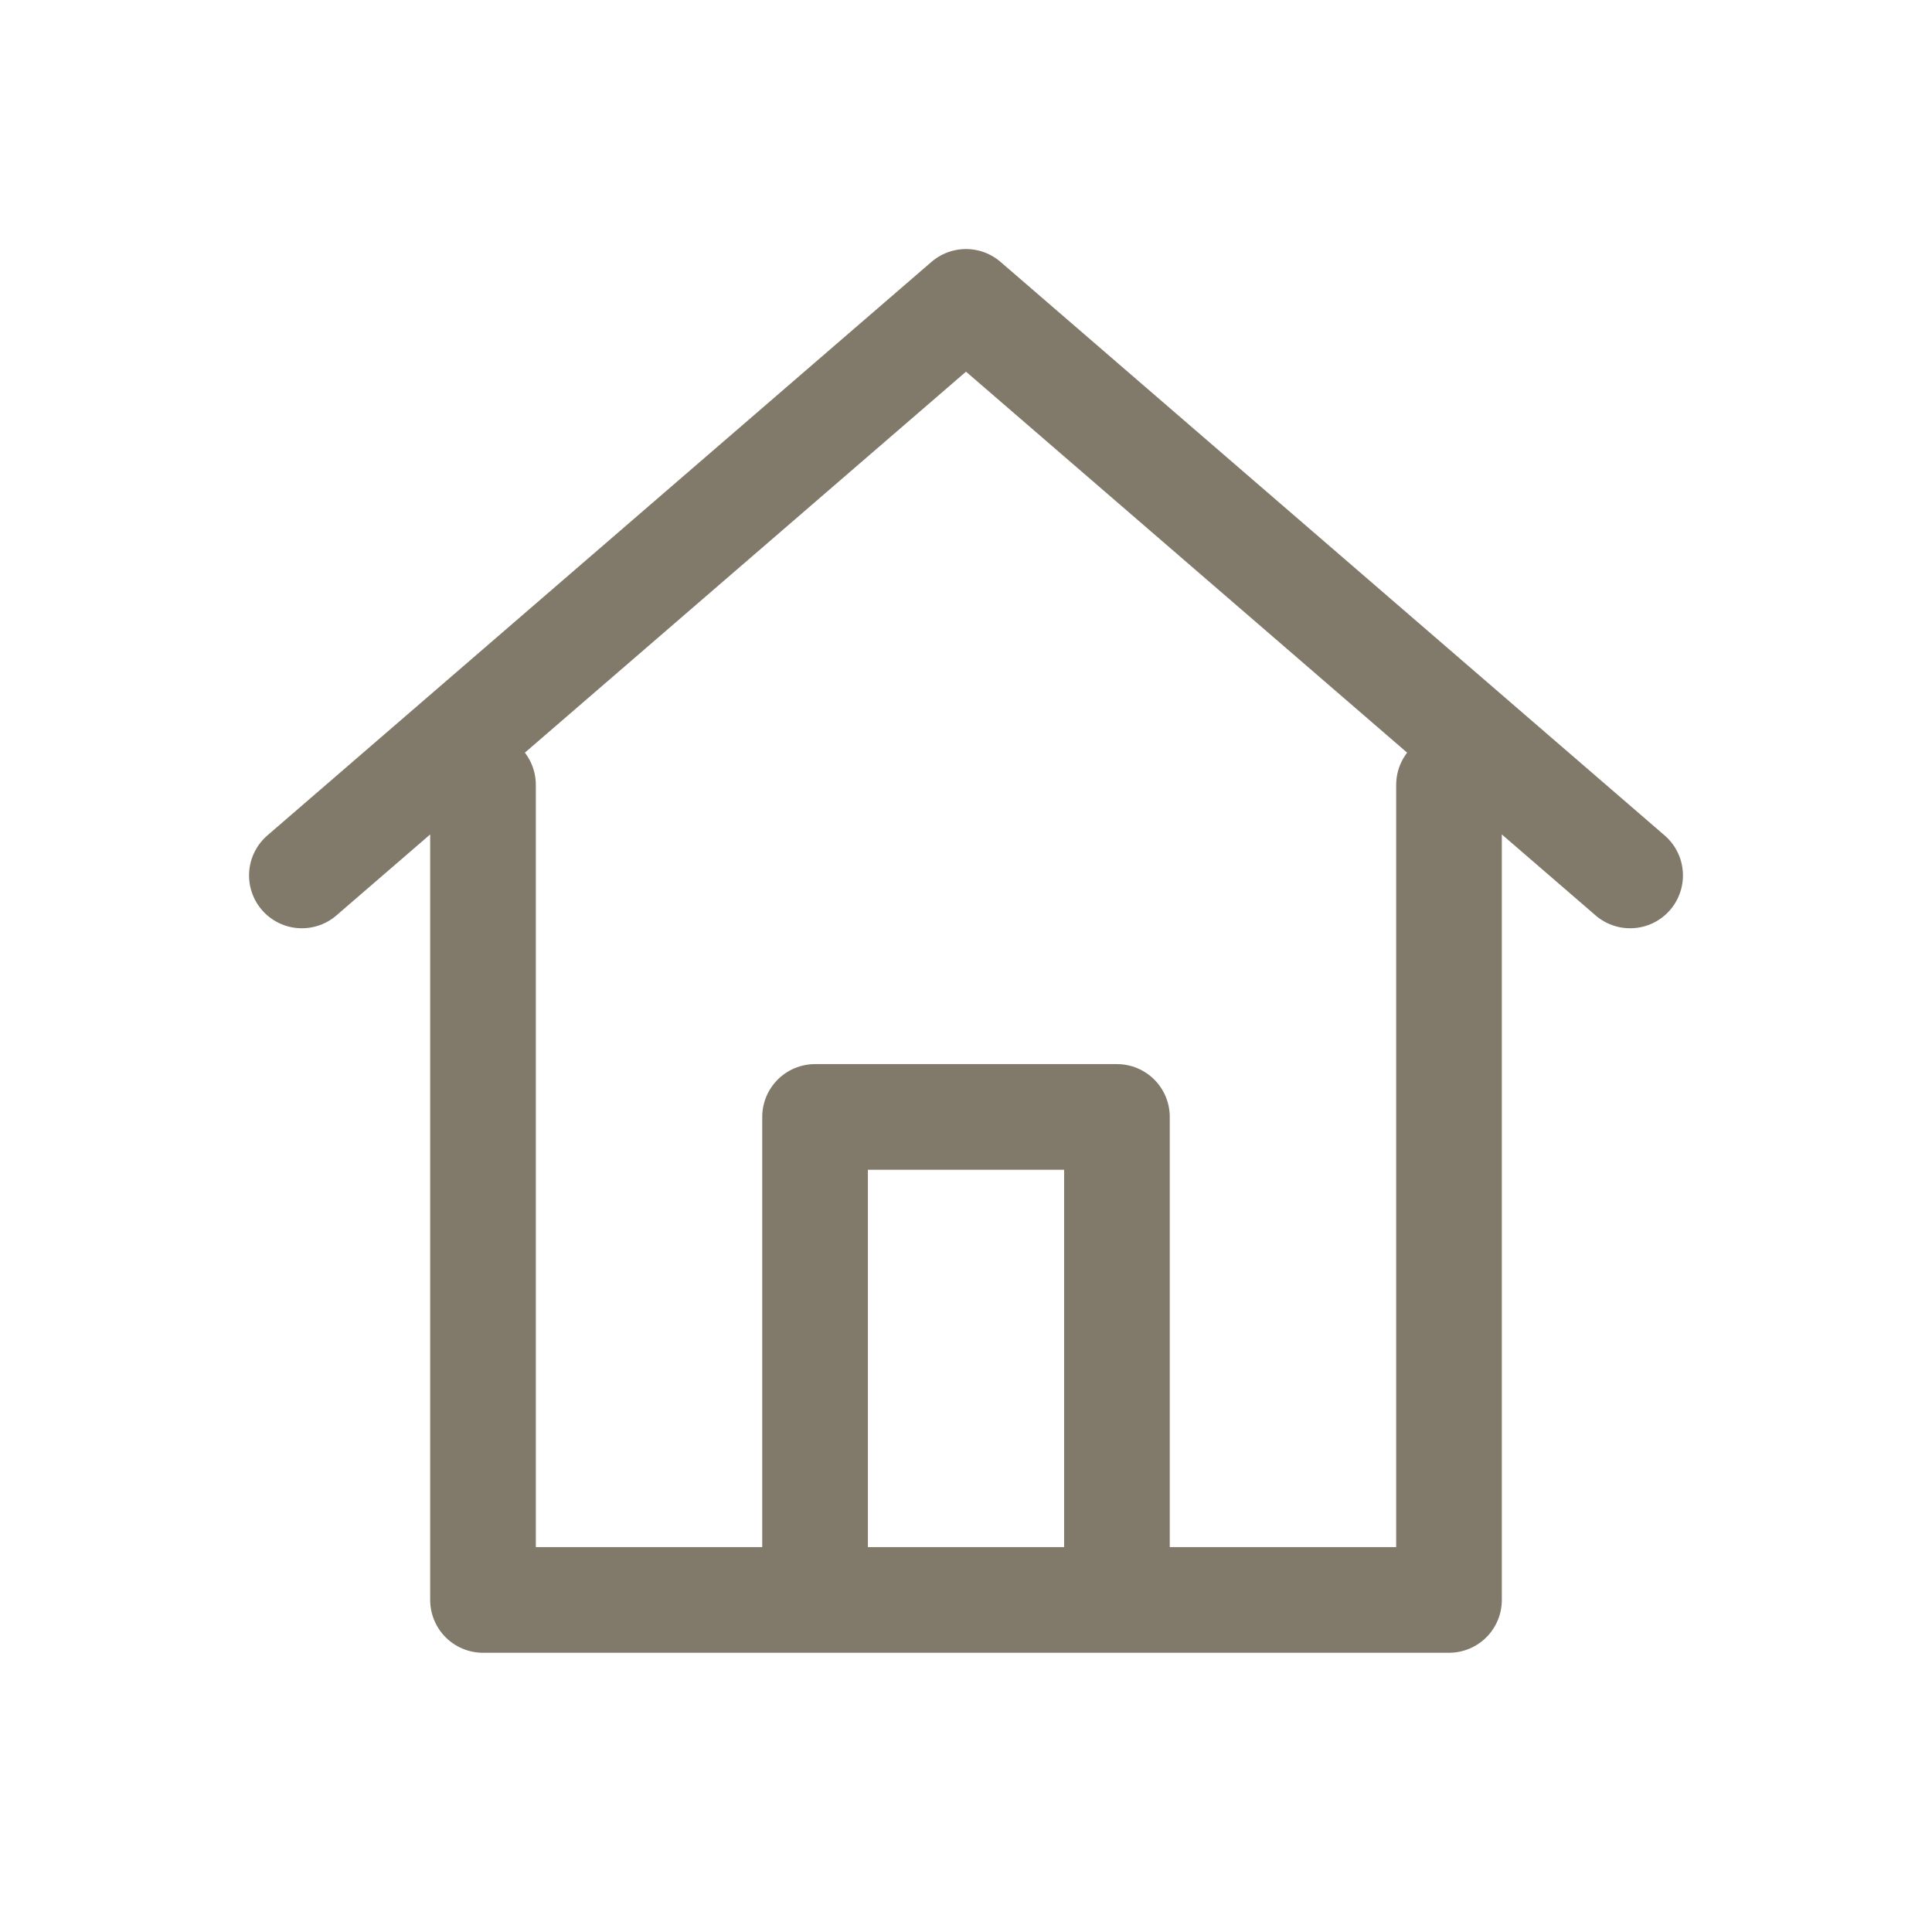
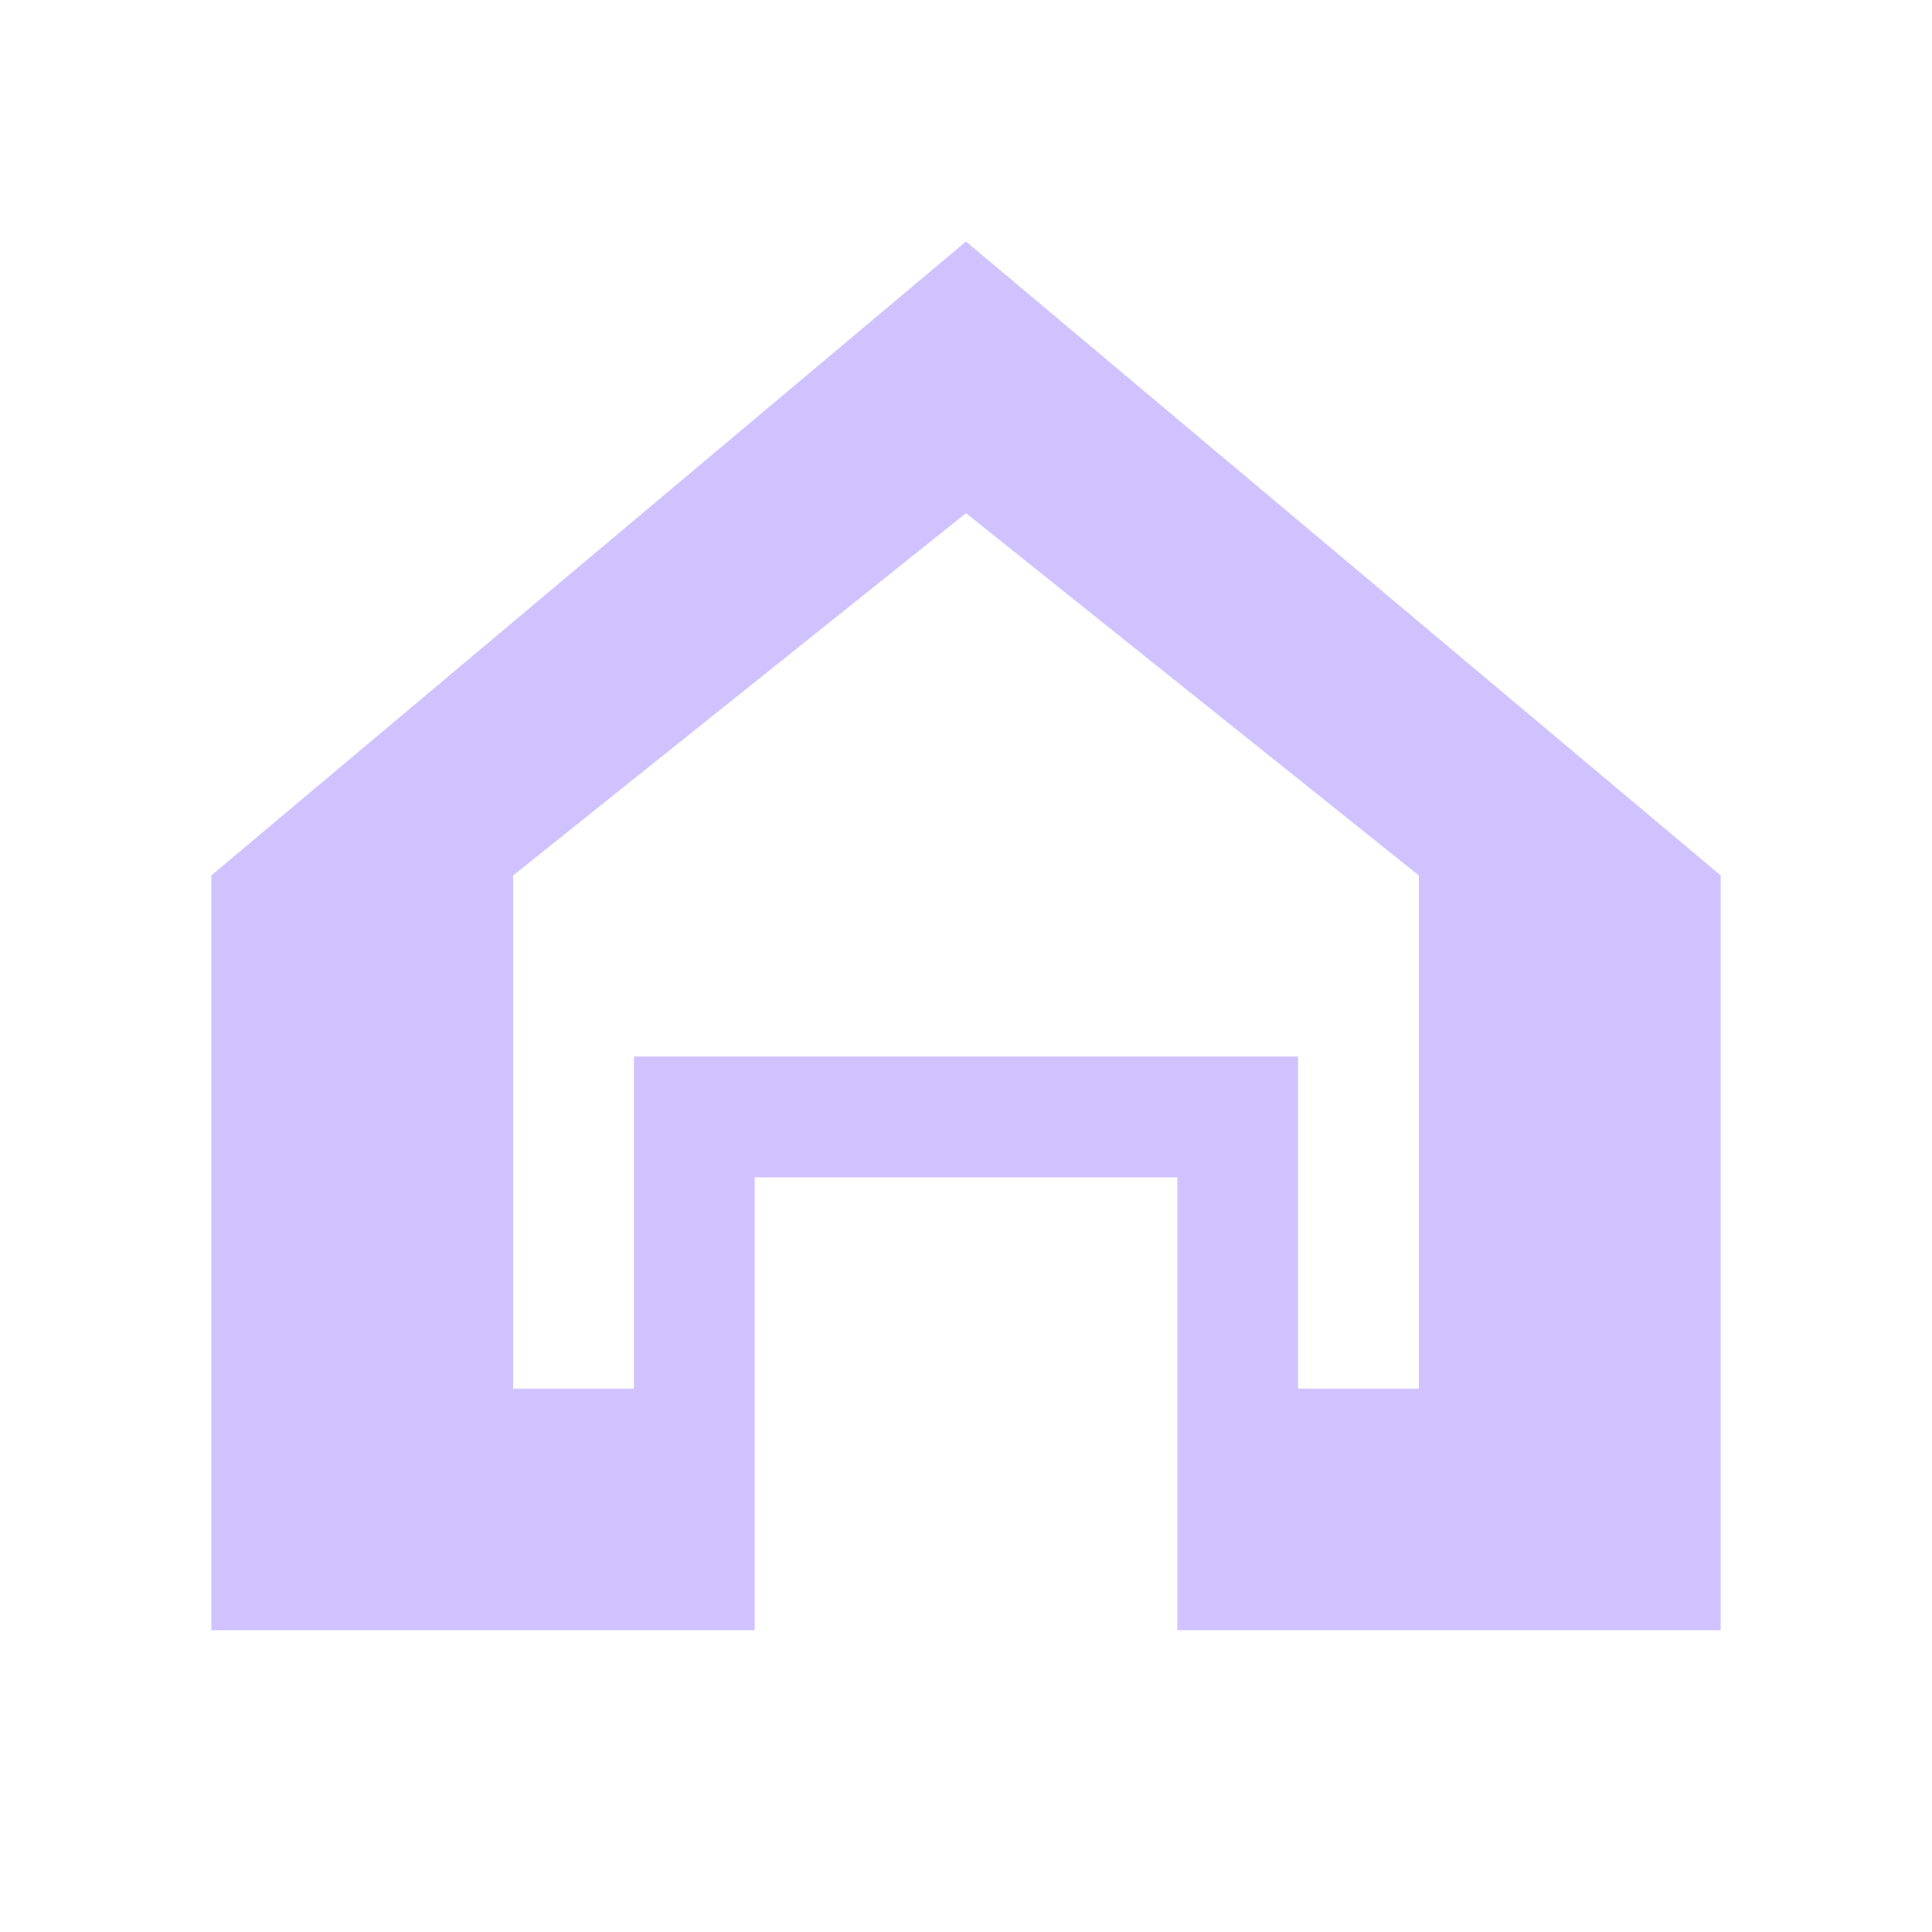
<svg xmlns="http://www.w3.org/2000/svg" width="81" height="81" viewBox="0 0 64 64">
-   <g fill="none" stroke="#817969" stroke-width="3.5" stroke-linecap="round" stroke-linejoin="round">
-     <path d="M10 29L32 10L54 29M16 26V53H48V26M27 53V37H37V53" />
-   </g>
+   <path fill="#cfc2ff" d="M32 8 7 29v25h18V39h14v15h18V29L32 8Zm0 9 15 12v17h-4V35H21v11h-4V29l15-12Z" />
</svg>
